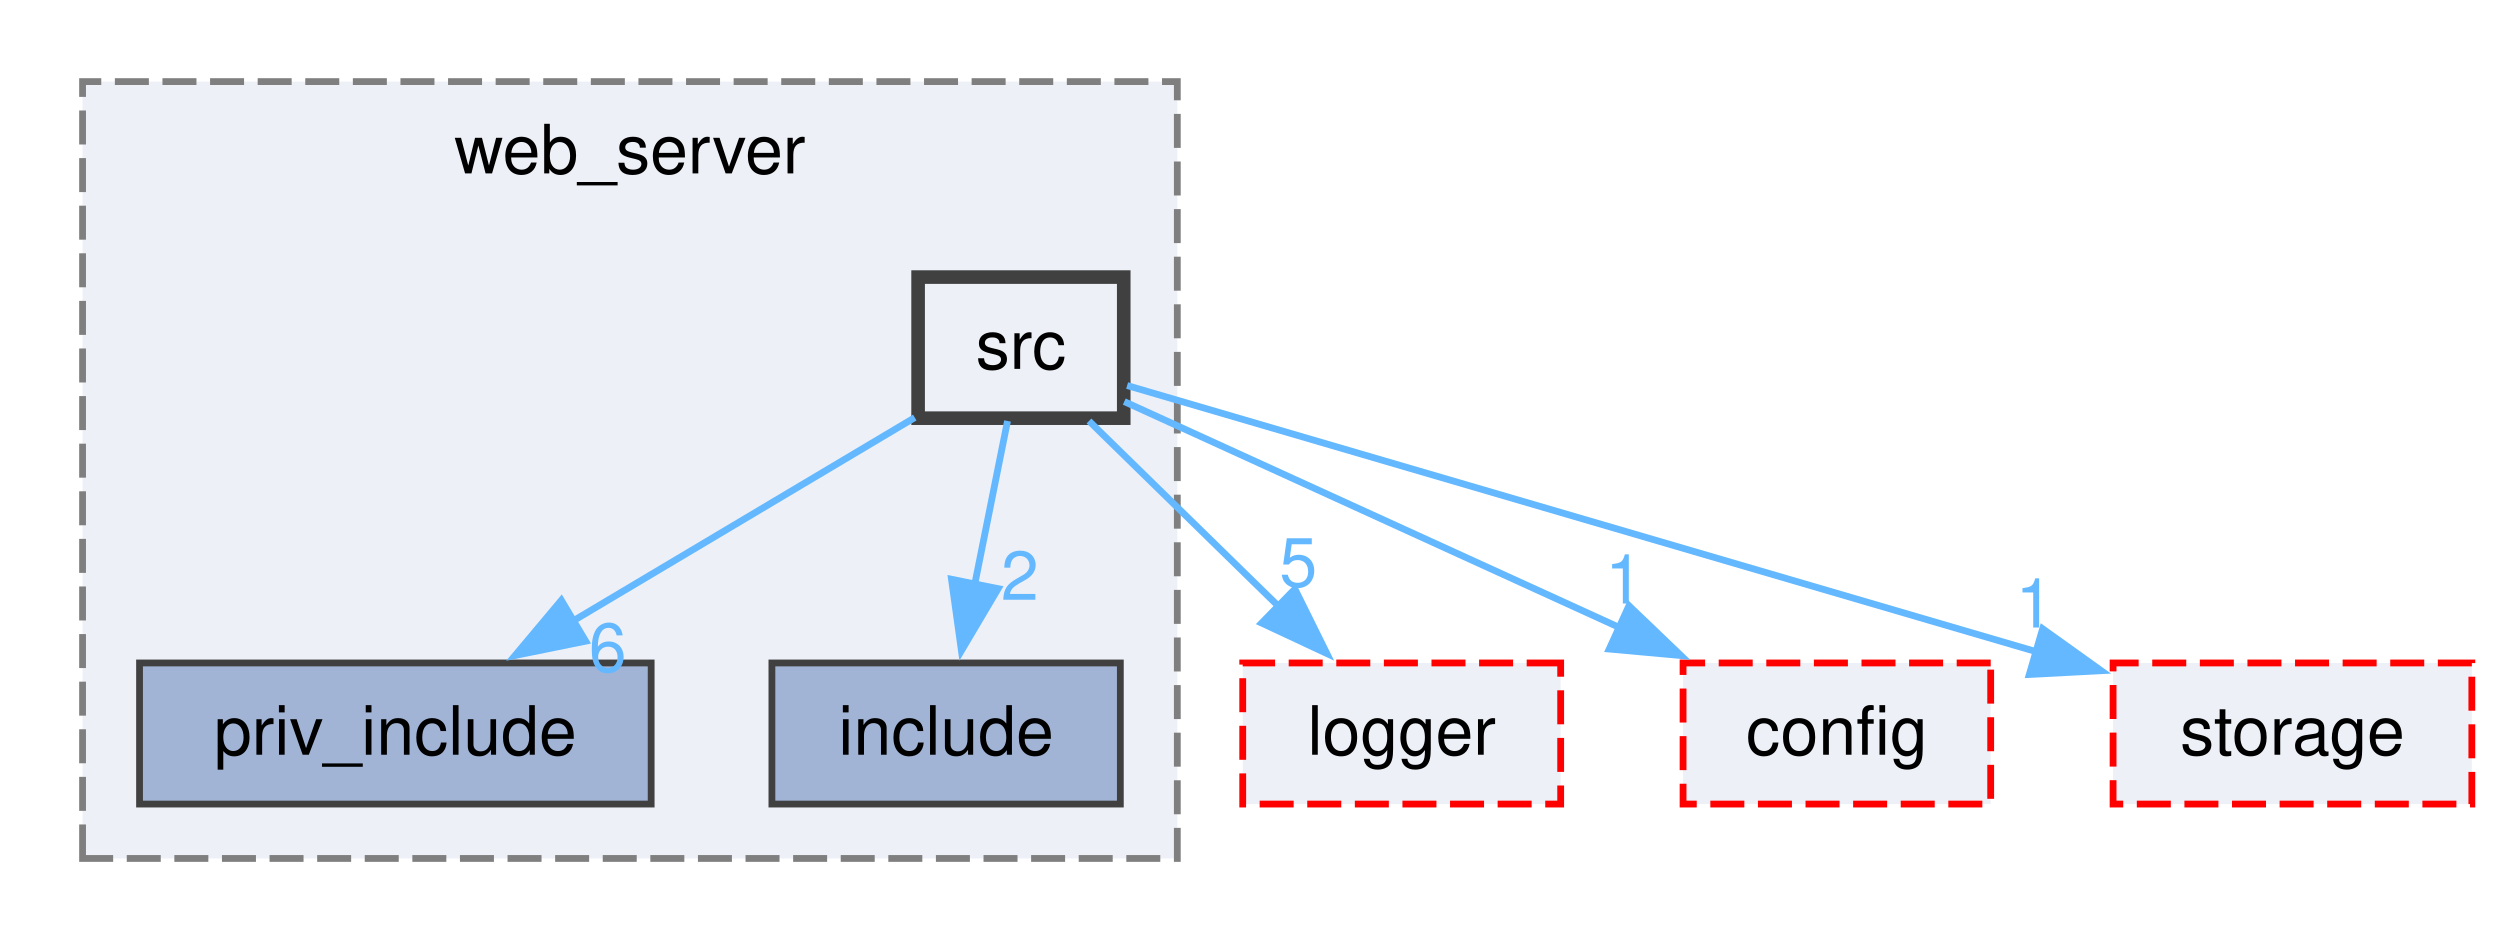
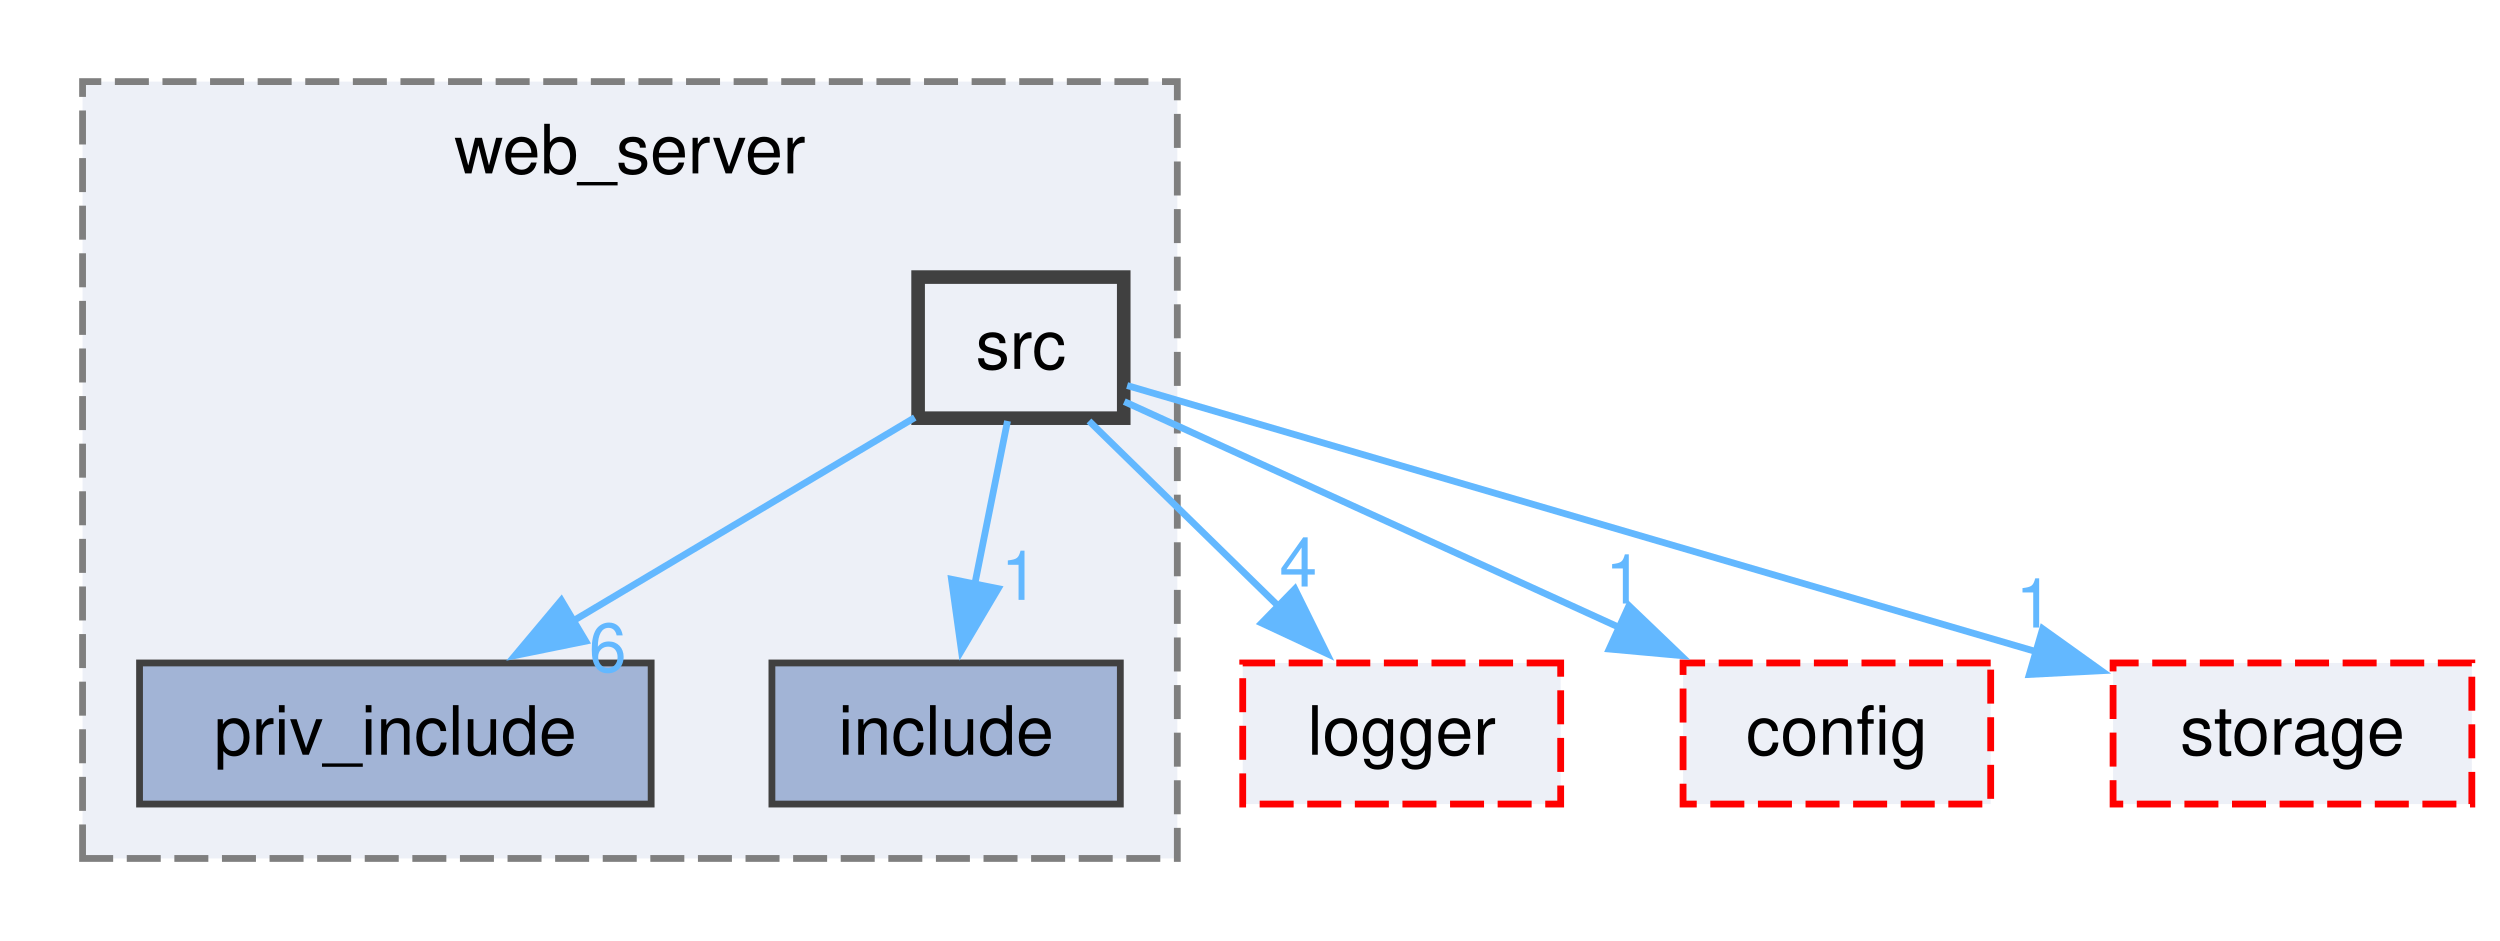
<svg xmlns="http://www.w3.org/2000/svg" xmlns:xlink="http://www.w3.org/1999/xlink" width="367pt" height="138pt" viewBox="0.00 0.00 367.38 138.25">
  <g id="graph0" class="graph" transform="scale(1 1) rotate(0) translate(4 134.25)">
    <g id="clust1" class="cluster">
      <g id="a_clust1">
        <a xlink:href="dir_0a72549e2760402ada88361c3a2bfb8e.html" target="_top" xlink:title="web_server">
          <polygon fill="#edf0f7" stroke="#7f7f7f" stroke-dasharray="5,2" points="8,-8 8,-122.25 169,-122.25 169,-8 8,-8" />
          <text text-anchor="middle" x="88.5" y="-108.75" font-family="Helvetica,sans-Serif" font-size="10.00">web_server</text>
        </a>
      </g>
    </g>
    <g id="node1" class="node">
      <g id="a_node1">
        <a xlink:href="dir_57fc089c359d53fb5cddb346ad8a25b3.html" target="_top" xlink:title="priv_include">
          <polygon fill="#a2b4d6" stroke="#404040" points="91.62,-36.75 16.38,-36.75 16.38,-16 91.62,-16 91.62,-36.75" />
          <text text-anchor="middle" x="54" y="-23.25" font-family="Helvetica,sans-Serif" font-size="10.00">priv_include</text>
        </a>
      </g>
    </g>
    <g id="node2" class="node">
      <g id="a_node2">
        <a xlink:href="dir_bb93161ea6067c3a15d1aeead5ac5044.html" target="_top" xlink:title="include">
          <polygon fill="#a2b4d6" stroke="#404040" points="160.62,-36.75 109.38,-36.75 109.38,-16 160.62,-16 160.62,-36.75" />
          <text text-anchor="middle" x="135" y="-23.25" font-family="Helvetica,sans-Serif" font-size="10.00">include</text>
        </a>
      </g>
    </g>
    <g id="node3" class="node">
      <g id="a_node3">
        <a xlink:href="dir_cf6be6a496f8649d7c849cc499bc180d.html" target="_top" xlink:title="src">
          <polygon fill="#edf0f7" stroke="#404040" stroke-width="2" points="161.12,-93.5 130.88,-93.5 130.88,-72.75 161.12,-72.75 161.12,-93.5" />
          <text text-anchor="middle" x="146" y="-80" font-family="Helvetica,sans-Serif" font-size="10.00">src</text>
        </a>
      </g>
    </g>
    <g id="edge1" class="edge">
      <g id="a_edge1">
-         <a xlink:href="dir_000025_000017.html" target="_top">
+         <a xlink:href="dir_000028_000019.html" target="_top">
          <path fill="none" stroke="#63b8ff" d="M130.39,-72.84C116.55,-64.6 96.07,-52.41 79.8,-42.73" />
          <polygon fill="#63b8ff" stroke="#63b8ff" points="81.99,-39.96 71.6,-37.85 78.41,-45.97 81.99,-39.96" />
        </a>
      </g>
      <g id="a_edge1-headlabel">
-         <a xlink:href="dir_000025_000017.html" target="_top" xlink:title="6">
+         <a xlink:href="dir_000028_000019.html" target="_top" xlink:title="6">
          <text text-anchor="middle" x="85.23" y="-35.46" font-family="Helvetica,sans-Serif" font-size="10.00" fill="#63b8ff">6</text>
        </a>
      </g>
    </g>
    <g id="edge3" class="edge">
      <g id="a_edge3">
-         <a xlink:href="dir_000025_000012.html" target="_top">
+         <a xlink:href="dir_000028_000013.html" target="_top">
          <path fill="none" stroke="#63b8ff" d="M144.03,-72.34C142.69,-65.64 140.85,-56.51 139.19,-48.23" />
          <polygon fill="#63b8ff" stroke="#63b8ff" points="142.65,-47.68 137.25,-38.56 135.79,-49.06 142.65,-47.68" />
        </a>
      </g>
      <g id="a_edge3-headlabel">
-         <a xlink:href="dir_000025_000012.html" target="_top" xlink:title="2">
-           <text text-anchor="middle" x="145.84" y="-46.03" font-family="Helvetica,sans-Serif" font-size="10.00" fill="#63b8ff">2</text>
+         <a xlink:href="dir_000028_000013.html" target="_top" xlink:title="1">
+           <text text-anchor="middle" x="145.84" y="-46.03" font-family="Helvetica,sans-Serif" font-size="10.00" fill="#63b8ff">1</text>
        </a>
      </g>
    </g>
    <g id="node4" class="node">
      <g id="a_node4">
        <a xlink:href="dir_902f11f9cffea26fcf374030c654fe09.html" target="_top" xlink:title="logger">
          <polygon fill="#edf0f7" stroke="red" stroke-dasharray="5,2" points="225.38,-36.75 178.62,-36.75 178.62,-16 225.38,-16 225.38,-36.75" />
          <text text-anchor="middle" x="202" y="-23.25" font-family="Helvetica,sans-Serif" font-size="10.00">logger</text>
        </a>
      </g>
    </g>
    <g id="edge2" class="edge">
      <g id="a_edge2">
-         <a xlink:href="dir_000025_000014.html" target="_top">
+         <a xlink:href="dir_000028_000015.html" target="_top">
          <path fill="none" stroke="#63b8ff" d="M156.01,-72.34C163.74,-64.78 174.63,-54.14 183.87,-45.1" />
          <polygon fill="#63b8ff" stroke="#63b8ff" points="186.29,-47.63 190.99,-38.14 181.4,-42.62 186.29,-47.63" />
        </a>
      </g>
      <g id="a_edge2-headlabel">
-         <a xlink:href="dir_000025_000014.html" target="_top" xlink:title="5">
-           <text text-anchor="middle" x="186.79" y="-47.99" font-family="Helvetica,sans-Serif" font-size="10.00" fill="#63b8ff">5</text>
+         <a xlink:href="dir_000028_000015.html" target="_top" xlink:title="4">
+           <text text-anchor="middle" x="186.79" y="-47.99" font-family="Helvetica,sans-Serif" font-size="10.00" fill="#63b8ff">4</text>
        </a>
      </g>
    </g>
    <g id="node5" class="node">
      <g id="a_node5">
        <a xlink:href="dir_e073664c73731a1262262b3fccda7226.html" target="_top" xlink:title="config">
          <polygon fill="#edf0f7" stroke="red" stroke-dasharray="5,2" points="288.62,-36.75 243.38,-36.75 243.38,-16 288.62,-16 288.62,-36.75" />
          <text text-anchor="middle" x="266" y="-23.25" font-family="Helvetica,sans-Serif" font-size="10.00">config</text>
        </a>
      </g>
    </g>
    <g id="edge4" class="edge">
      <g id="a_edge4">
-         <a xlink:href="dir_000025_000002.html" target="_top">
+         <a xlink:href="dir_000028_000002.html" target="_top">
          <path fill="none" stroke="#63b8ff" d="M161.2,-75.19C179.46,-66.86 210.6,-52.65 234.2,-41.88" />
          <polygon fill="#63b8ff" stroke="#63b8ff" points="235.42,-45.17 243.07,-37.84 232.52,-38.8 235.42,-45.17" />
        </a>
      </g>
      <g id="a_edge4-headlabel">
-         <a xlink:href="dir_000025_000002.html" target="_top" xlink:title="1">
+         <a xlink:href="dir_000028_000002.html" target="_top" xlink:title="1">
          <text text-anchor="middle" x="234.71" y="-45.49" font-family="Helvetica,sans-Serif" font-size="10.00" fill="#63b8ff">1</text>
        </a>
      </g>
    </g>
    <g id="node6" class="node">
      <g id="a_node6">
        <a xlink:href="dir_fb9708495fdec0253f03e873de4e2ba2.html" target="_top" xlink:title="storage">
          <polygon fill="#edf0f7" stroke="red" stroke-dasharray="5,2" points="359.38,-36.75 306.62,-36.75 306.62,-16 359.38,-16 359.38,-36.75" />
          <text text-anchor="middle" x="333" y="-23.25" font-family="Helvetica,sans-Serif" font-size="10.00">storage</text>
        </a>
      </g>
    </g>
    <g id="edge5" class="edge">
      <g id="a_edge5">
-         <a xlink:href="dir_000025_000026.html" target="_top">
+         <a xlink:href="dir_000028_000029.html" target="_top">
          <path fill="none" stroke="#63b8ff" d="M161.62,-77.55C190.83,-69 254.45,-50.37 295.42,-38.38" />
          <polygon fill="#63b8ff" stroke="#63b8ff" points="296.26,-41.78 304.88,-35.61 294.3,-35.06 296.26,-41.78" />
        </a>
      </g>
      <g id="a_edge5-headlabel">
-         <a xlink:href="dir_000025_000026.html" target="_top" xlink:title="1">
+         <a xlink:href="dir_000028_000029.html" target="_top" xlink:title="1">
          <text text-anchor="middle" x="295.06" y="-41.96" font-family="Helvetica,sans-Serif" font-size="10.00" fill="#63b8ff">1</text>
        </a>
      </g>
    </g>
  </g>
</svg>
